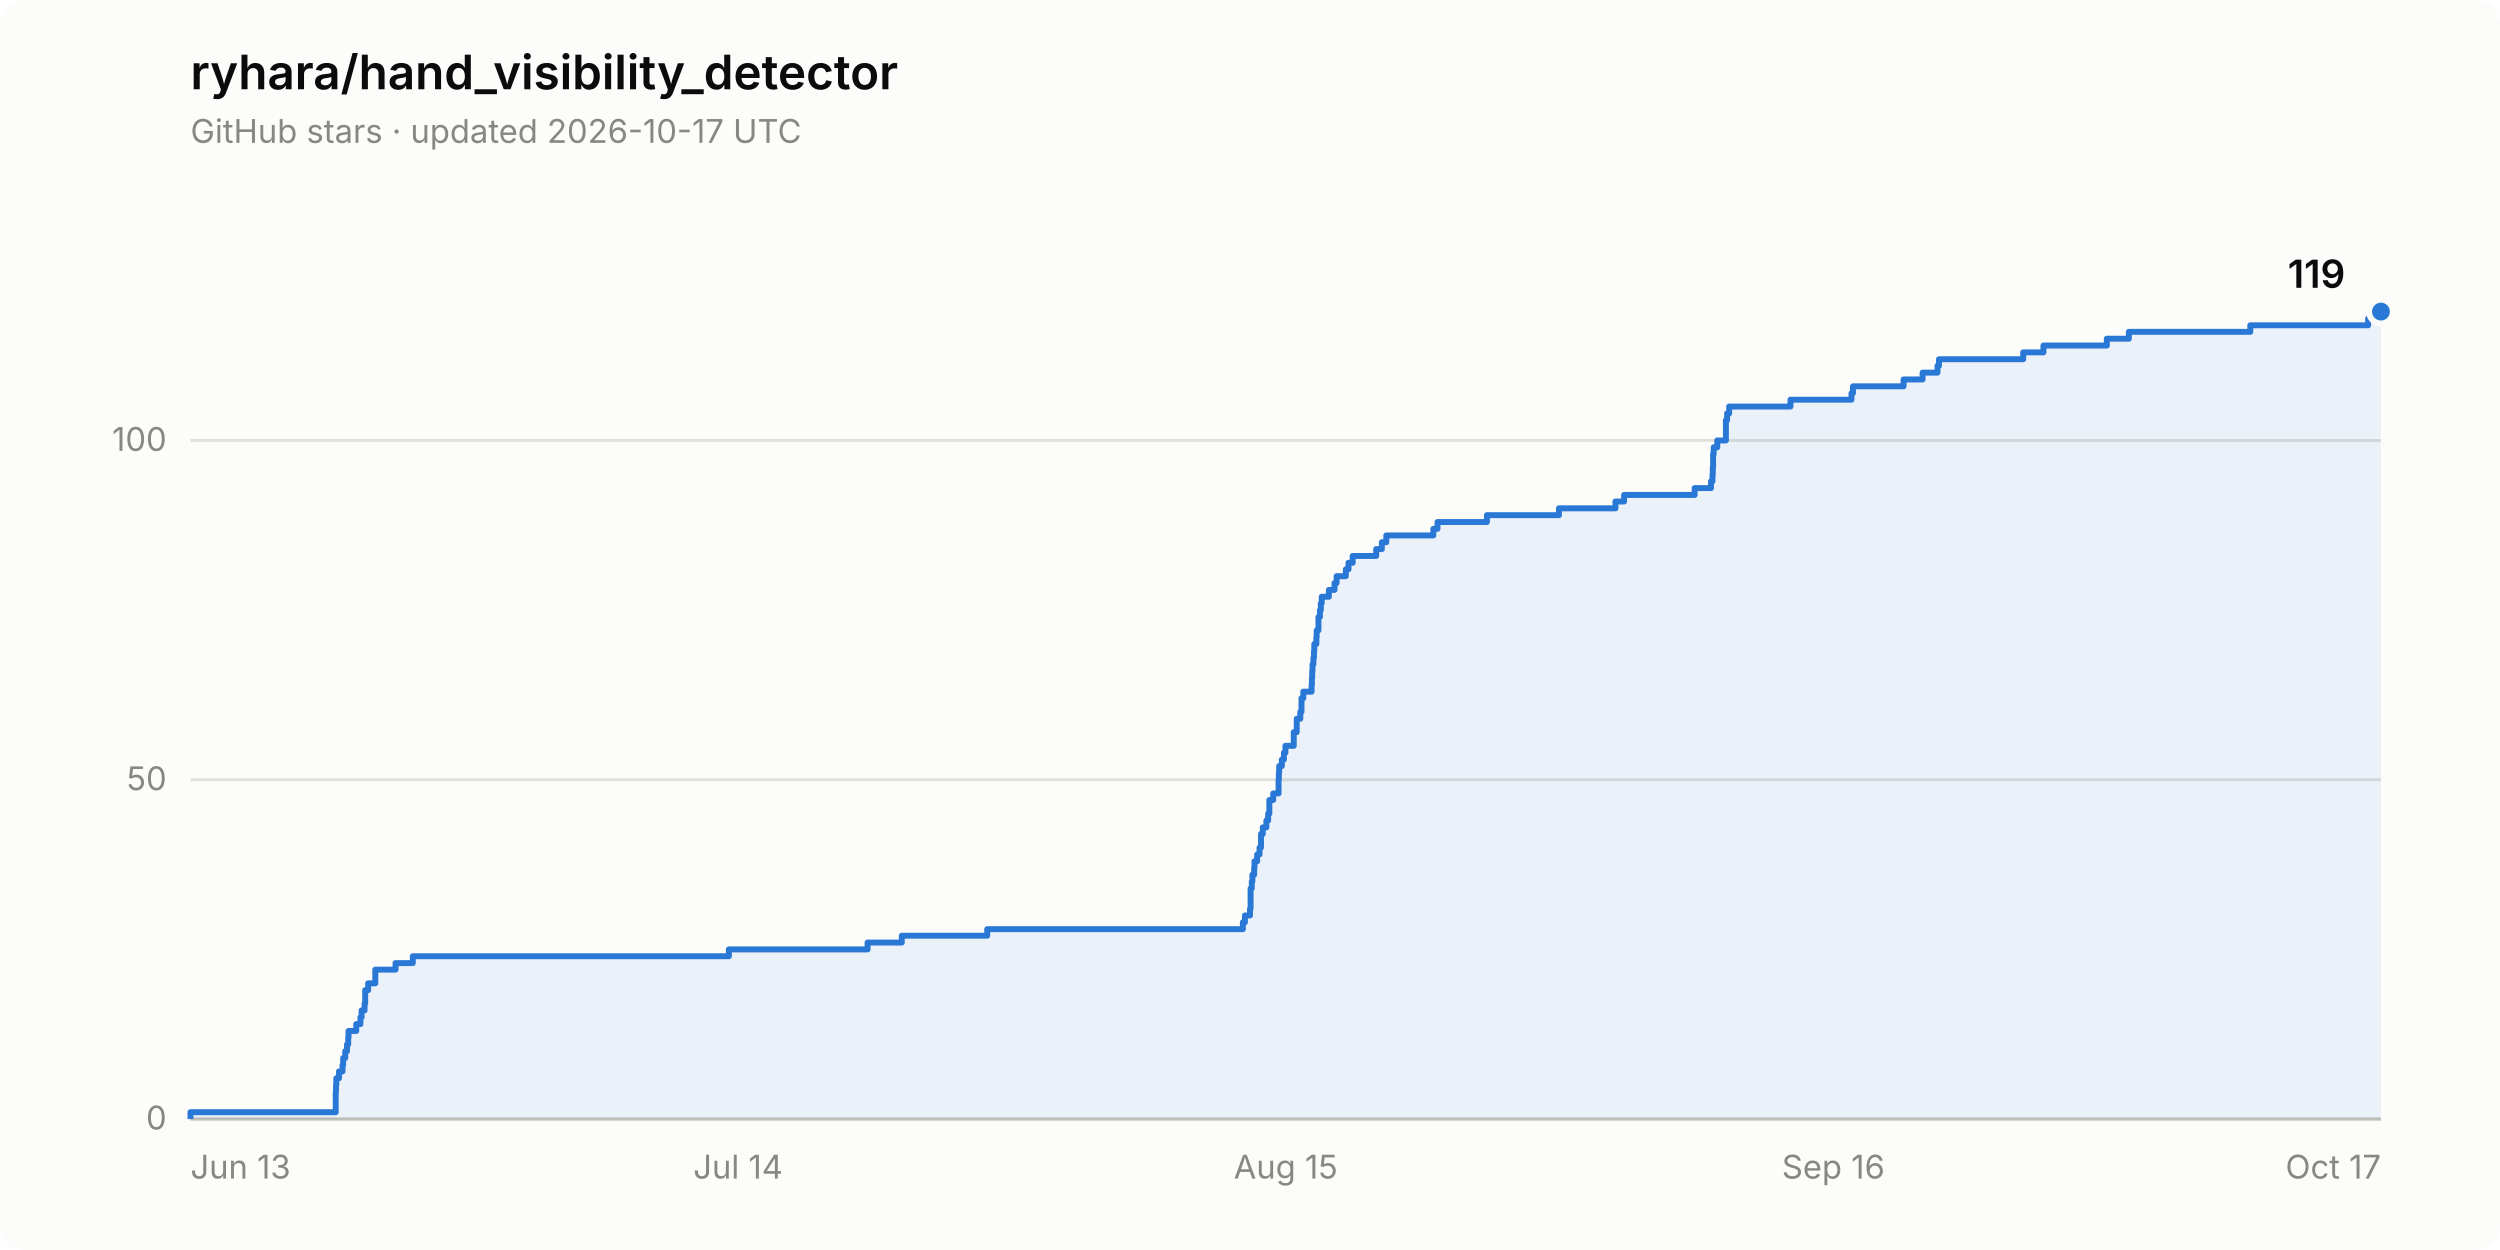
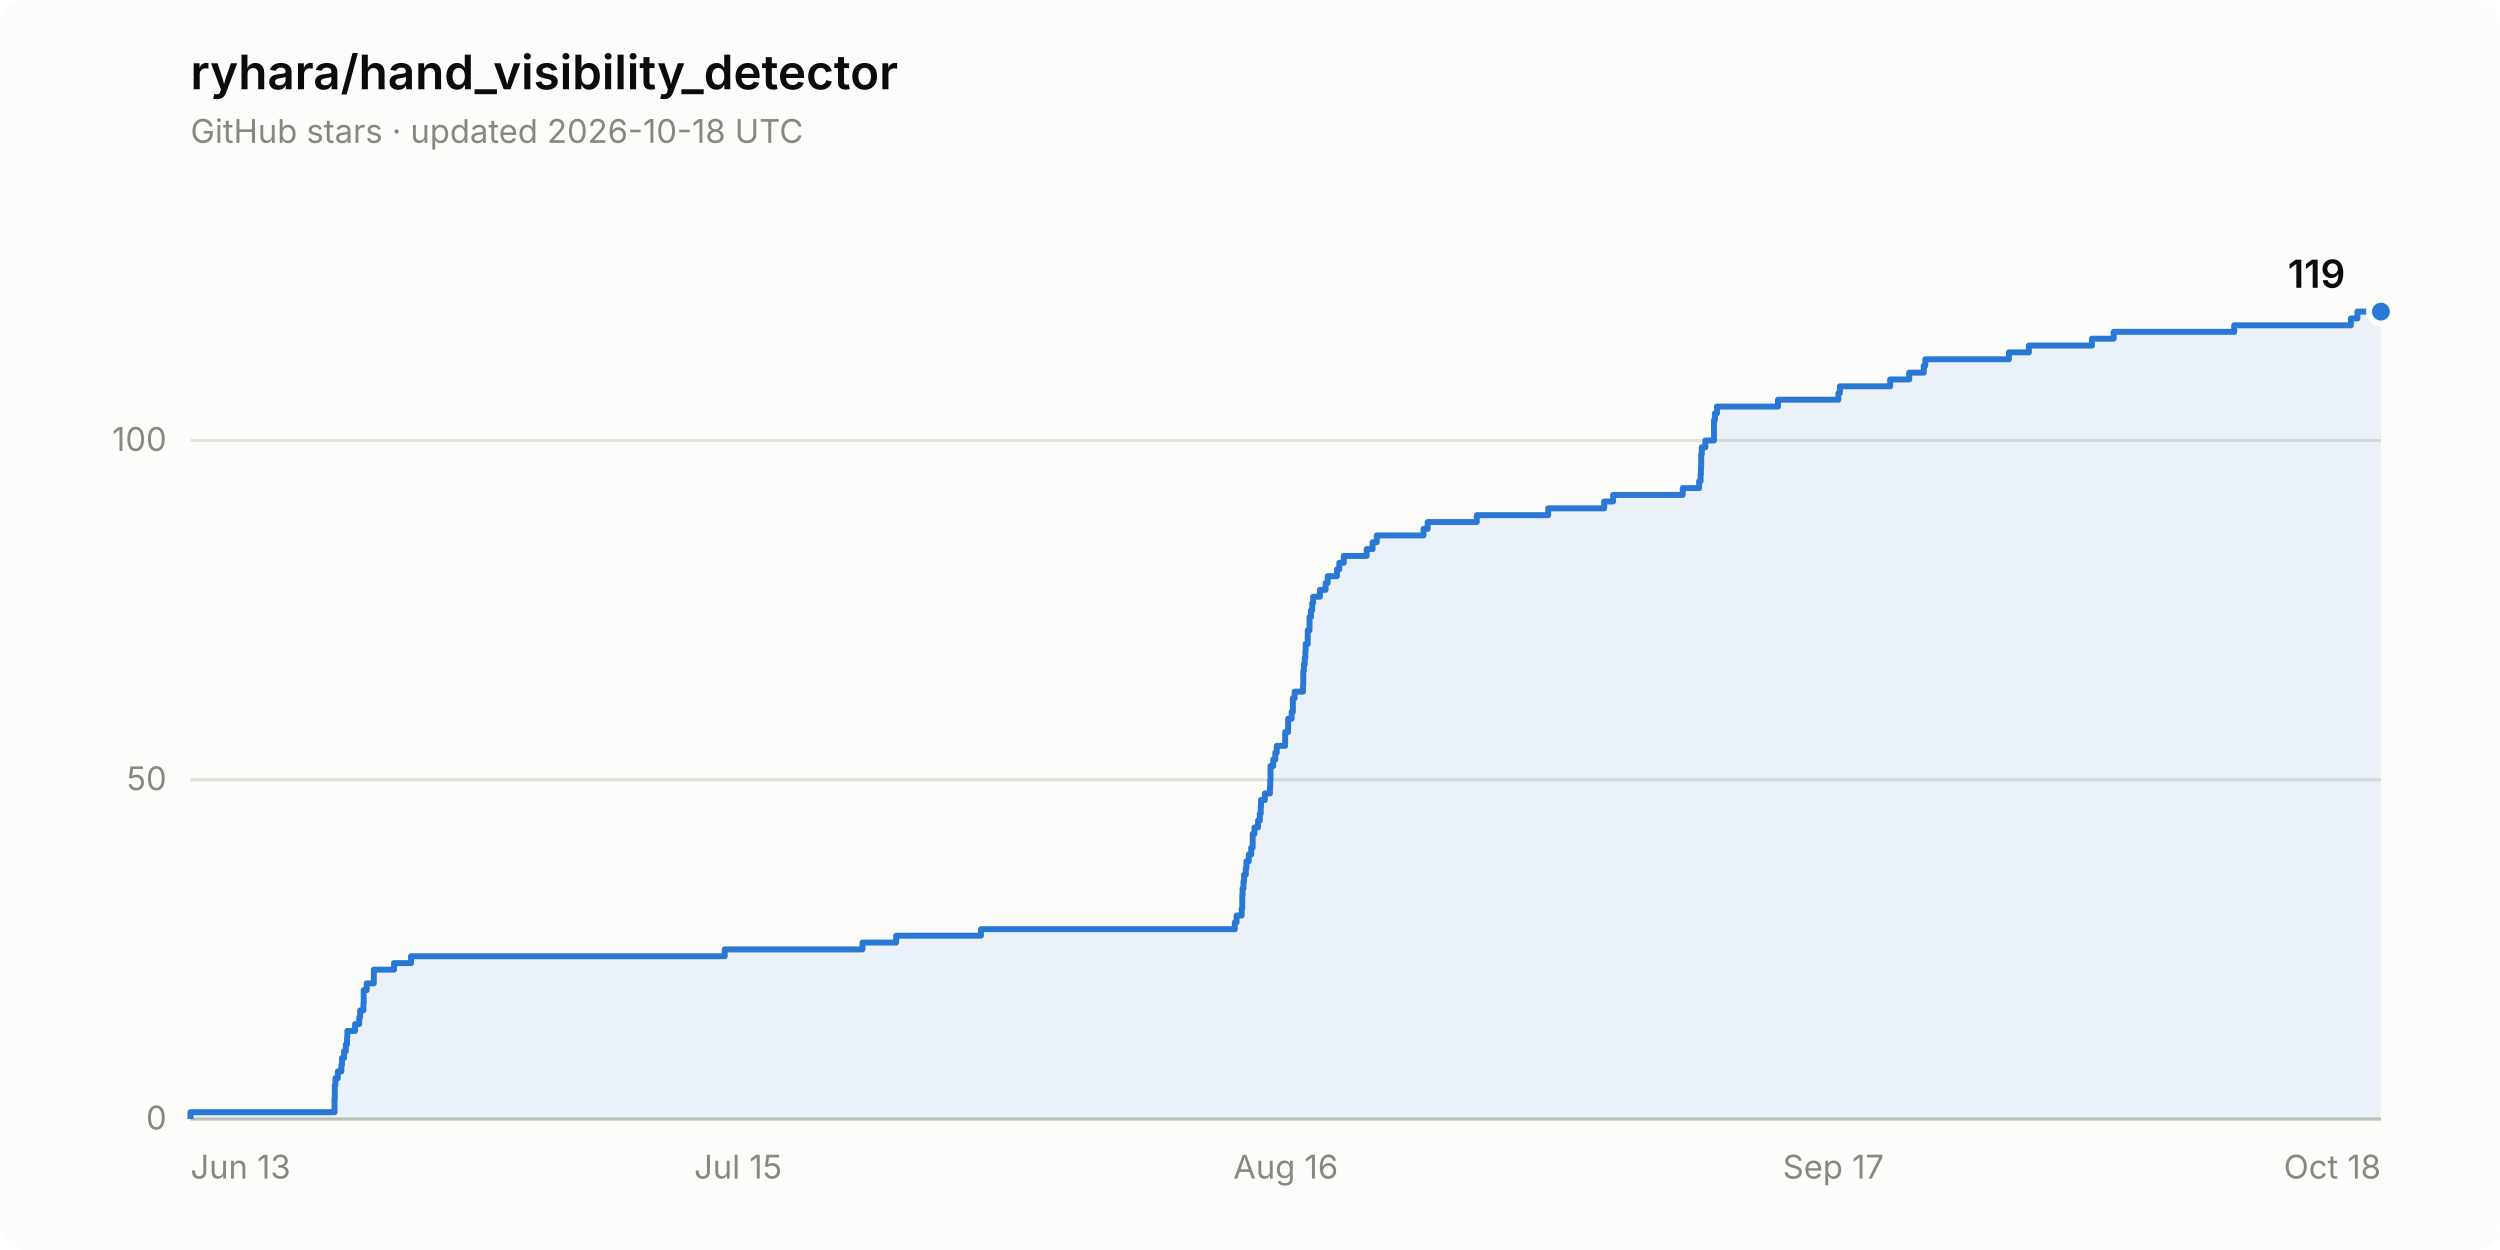
<svg xmlns="http://www.w3.org/2000/svg" width="840" height="420" viewBox="0 0 840 420" role="img" aria-label="Star history of ryhara/hand_visibility_detector: 119 stars">
  <rect width="840" height="420" rx="8" fill="#fcfcfb" />
  <text x="64" y="30" font-family="system-ui, -apple-system, &quot;Segoe UI&quot;, sans-serif" font-size="16" font-weight="600" fill="#0b0b0b">ryhara/hand_visibility_detector</text>
-   <text x="64" y="48" font-family="system-ui, -apple-system, &quot;Segoe UI&quot;, sans-serif" font-size="11" fill="#898781">GitHub stars · updated 2026-10-17 UTC</text>
+   <text x="64" y="48" font-family="system-ui, -apple-system, &quot;Segoe UI&quot;, sans-serif" font-size="11" fill="#898781">GitHub stars · updated 2026-10-18 UTC</text>
  <line x1="64" y1="376.0" x2="800" y2="376.0" stroke="#e1e0d9" stroke-width="1" />
  <text x="56" y="379.5" font-family="system-ui, -apple-system, &quot;Segoe UI&quot;, sans-serif" font-size="11" fill="#898781" text-anchor="end" style="font-variant-numeric: tabular-nums">0</text>
  <line x1="64" y1="262.0" x2="800" y2="262.0" stroke="#e1e0d9" stroke-width="1" />
  <text x="56" y="265.5" font-family="system-ui, -apple-system, &quot;Segoe UI&quot;, sans-serif" font-size="11" fill="#898781" text-anchor="end" style="font-variant-numeric: tabular-nums">50</text>
  <line x1="64" y1="148.0" x2="800" y2="148.0" stroke="#e1e0d9" stroke-width="1" />
  <text x="56" y="151.5" font-family="system-ui, -apple-system, &quot;Segoe UI&quot;, sans-serif" font-size="11" fill="#898781" text-anchor="end" style="font-variant-numeric: tabular-nums">100</text>
  <line x1="64" y1="376.0" x2="800" y2="376.0" stroke="#c3c2b7" stroke-width="1" />
  <text x="64.0" y="396" font-family="system-ui, -apple-system, &quot;Segoe UI&quot;, sans-serif" font-size="11" fill="#898781" text-anchor="start">Jun 13</text>
-   <text x="248.0" y="396" font-family="system-ui, -apple-system, &quot;Segoe UI&quot;, sans-serif" font-size="11" fill="#898781" text-anchor="middle">Jul 14</text>
-   <text x="432.0" y="396" font-family="system-ui, -apple-system, &quot;Segoe UI&quot;, sans-serif" font-size="11" fill="#898781" text-anchor="middle">Aug 15</text>
-   <text x="616.0" y="396" font-family="system-ui, -apple-system, &quot;Segoe UI&quot;, sans-serif" font-size="11" fill="#898781" text-anchor="middle">Sep 16</text>
-   <text x="800.0" y="396" font-family="system-ui, -apple-system, &quot;Segoe UI&quot;, sans-serif" font-size="11" fill="#898781" text-anchor="end">Oct 17</text>
-   <path d="M 64.0 376.0 L 64.0 373.7 L 112.8 373.7 L 112.8 371.4 L 112.8 371.4 L 112.8 369.2 L 112.8 369.2 L 112.8 366.9 L 112.9 366.9 L 112.9 364.6 L 113.0 364.6 L 113.0 362.3 L 113.9 362.3 L 113.9 360.0 L 115.1 360.0 L 115.1 357.8 L 115.3 357.8 L 115.3 355.5 L 116.0 355.5 L 116.0 353.2 L 116.6 353.2 L 116.6 350.9 L 117.0 350.9 L 117.0 348.6 L 117.1 348.6 L 117.1 346.4 L 119.7 346.4 L 119.7 344.1 L 121.1 344.1 L 121.1 341.8 L 121.5 341.8 L 121.5 339.5 L 122.5 339.5 L 122.5 337.2 L 122.7 337.2 L 122.7 335.0 L 122.7 335.0 L 122.7 332.7 L 123.7 332.7 L 123.7 330.4 L 126.1 330.4 L 126.1 328.1 L 126.1 328.1 L 126.1 325.8 L 132.9 325.8 L 132.9 323.6 L 138.7 323.6 L 138.7 321.3 L 244.9 321.3 L 244.9 319.0 L 291.5 319.0 L 291.5 316.7 L 303.0 316.7 L 303.0 314.4 L 331.7 314.4 L 331.7 312.2 L 417.6 312.2 L 417.6 309.9 L 418.3 309.9 L 418.3 307.6 L 420.0 307.6 L 420.0 305.3 L 420.2 305.3 L 420.2 303.0 L 420.2 303.0 L 420.2 300.8 L 420.2 300.8 L 420.2 298.5 L 420.6 298.5 L 420.6 296.2 L 420.8 296.2 L 420.8 293.9 L 421.4 293.9 L 421.4 291.6 L 421.5 291.6 L 421.5 289.4 L 422.4 289.4 L 422.4 287.1 L 423.2 287.1 L 423.2 284.8 L 423.7 284.8 L 423.7 282.5 L 423.7 282.5 L 423.7 280.2 L 424.3 280.2 L 424.3 278.0 L 425.5 278.0 L 425.5 275.7 L 426.1 275.7 L 426.1 273.4 L 426.5 273.4 L 426.5 271.1 L 426.5 271.1 L 426.5 268.8 L 427.8 268.8 L 427.8 266.6 L 429.6 266.6 L 429.6 264.3 L 429.6 264.3 L 429.6 262.0 L 429.7 262.0 L 429.7 259.7 L 429.8 259.7 L 429.8 257.4 L 430.7 257.4 L 430.7 255.2 L 431.4 255.2 L 431.4 252.9 L 431.9 252.9 L 431.9 250.6 L 434.7 250.6 L 434.7 248.3 L 434.7 248.3 L 434.7 246.0 L 435.7 246.0 L 435.7 243.8 L 435.7 243.8 L 435.7 241.5 L 436.9 241.5 L 436.9 239.2 L 437.3 239.2 L 437.3 236.9 L 437.3 236.9 L 437.3 234.6 L 437.9 234.6 L 437.9 232.4 L 440.7 232.4 L 440.7 230.1 L 440.8 230.1 L 440.8 227.8 L 440.9 227.8 L 440.9 225.5 L 441.0 225.5 L 441.0 223.2 L 441.3 223.2 L 441.3 221.0 L 441.5 221.0 L 441.5 218.7 L 441.6 218.7 L 441.6 216.4 L 442.3 216.4 L 442.3 214.1 L 442.4 214.1 L 442.4 211.8 L 443.0 211.8 L 443.0 209.6 L 443.0 209.6 L 443.0 207.3 L 443.5 207.3 L 443.5 205.0 L 443.8 205.0 L 443.8 202.7 L 444.1 202.7 L 444.1 200.5 L 446.5 200.5 L 446.5 198.2 L 448.4 198.2 L 448.4 195.9 L 449.1 195.9 L 449.1 193.6 L 452.2 193.6 L 452.2 191.3 L 453.1 191.3 L 453.1 189.1 L 454.5 189.1 L 454.5 186.8 L 462.4 186.8 L 462.4 184.5 L 464.3 184.5 L 464.3 182.2 L 465.8 182.2 L 465.8 179.9 L 481.6 179.9 L 481.6 177.7 L 483.0 177.7 L 483.0 175.4 L 499.6 175.4 L 499.6 173.1 L 523.8 173.1 L 523.8 170.8 L 542.8 170.8 L 542.8 168.5 L 545.7 168.5 L 545.7 166.3 L 569.4 166.3 L 569.4 164.0 L 574.9 164.0 L 574.9 161.7 L 575.4 161.7 L 575.4 159.4 L 575.5 159.4 L 575.5 157.1 L 575.6 157.1 L 575.6 154.9 L 575.6 154.9 L 575.6 152.6 L 575.8 152.6 L 575.8 150.3 L 577.0 150.3 L 577.0 148.0 L 579.9 148.0 L 579.9 145.7 L 579.9 145.7 L 579.9 143.5 L 579.9 143.5 L 579.9 141.2 L 580.3 141.2 L 580.3 138.9 L 581.0 138.9 L 581.0 136.6 L 601.6 136.6 L 601.6 134.3 L 622.1 134.3 L 622.1 132.1 L 622.6 132.1 L 622.6 129.8 L 639.6 129.8 L 639.6 127.5 L 646.0 127.5 L 646.0 125.2 L 651.0 125.2 L 651.0 122.9 L 651.5 122.9 L 651.5 120.7 L 679.8 120.7 L 679.8 118.4 L 686.6 118.4 L 686.6 116.1 L 707.9 116.1 L 707.9 113.8 L 715.3 113.8 L 715.3 111.5 L 756.1 111.5 L 756.1 109.3 L 795.7 109.3 L 795.7 107.0 L 797.8 107.0 L 797.8 104.7 L 800.0 104.7 L 800.0 376.0 Z" fill="#2a78d6" fill-opacity="0.08" stroke="none" />
-   <path d="M 64.0 376.0 L 64.0 373.7 L 112.8 373.7 L 112.8 371.4 L 112.8 371.4 L 112.8 369.2 L 112.8 369.2 L 112.8 366.9 L 112.9 366.9 L 112.9 364.6 L 113.0 364.6 L 113.0 362.3 L 113.9 362.3 L 113.9 360.0 L 115.1 360.0 L 115.1 357.8 L 115.3 357.8 L 115.3 355.5 L 116.0 355.5 L 116.0 353.2 L 116.6 353.2 L 116.6 350.9 L 117.0 350.9 L 117.0 348.6 L 117.1 348.6 L 117.1 346.4 L 119.7 346.4 L 119.7 344.1 L 121.1 344.1 L 121.1 341.8 L 121.5 341.8 L 121.5 339.5 L 122.5 339.5 L 122.5 337.2 L 122.7 337.2 L 122.7 335.0 L 122.7 335.0 L 122.7 332.7 L 123.7 332.7 L 123.7 330.4 L 126.1 330.4 L 126.1 328.1 L 126.1 328.1 L 126.1 325.8 L 132.9 325.8 L 132.9 323.6 L 138.7 323.6 L 138.7 321.3 L 244.9 321.3 L 244.9 319.0 L 291.5 319.0 L 291.5 316.7 L 303.0 316.7 L 303.0 314.4 L 331.7 314.4 L 331.7 312.2 L 417.6 312.2 L 417.6 309.9 L 418.3 309.9 L 418.3 307.6 L 420.0 307.6 L 420.0 305.3 L 420.2 305.3 L 420.2 303.0 L 420.2 303.0 L 420.2 300.8 L 420.2 300.8 L 420.2 298.5 L 420.6 298.5 L 420.6 296.2 L 420.8 296.2 L 420.8 293.9 L 421.4 293.9 L 421.4 291.6 L 421.5 291.6 L 421.5 289.4 L 422.4 289.4 L 422.4 287.1 L 423.2 287.1 L 423.2 284.8 L 423.7 284.8 L 423.7 282.5 L 423.7 282.5 L 423.7 280.2 L 424.3 280.2 L 424.3 278.0 L 425.5 278.0 L 425.5 275.7 L 426.1 275.7 L 426.1 273.4 L 426.5 273.4 L 426.5 271.1 L 426.5 271.1 L 426.5 268.8 L 427.8 268.8 L 427.8 266.6 L 429.6 266.6 L 429.6 264.3 L 429.6 264.3 L 429.6 262.0 L 429.7 262.0 L 429.7 259.7 L 429.8 259.7 L 429.8 257.4 L 430.7 257.4 L 430.7 255.2 L 431.4 255.2 L 431.4 252.9 L 431.9 252.9 L 431.9 250.6 L 434.7 250.6 L 434.7 248.3 L 434.7 248.3 L 434.7 246.0 L 435.7 246.0 L 435.7 243.8 L 435.7 243.8 L 435.7 241.5 L 436.9 241.5 L 436.9 239.2 L 437.3 239.2 L 437.3 236.9 L 437.3 236.9 L 437.3 234.6 L 437.9 234.6 L 437.9 232.4 L 440.7 232.4 L 440.7 230.1 L 440.8 230.1 L 440.8 227.8 L 440.9 227.8 L 440.9 225.5 L 441.0 225.5 L 441.0 223.2 L 441.3 223.2 L 441.3 221.0 L 441.5 221.0 L 441.5 218.7 L 441.6 218.7 L 441.6 216.4 L 442.3 216.4 L 442.3 214.1 L 442.4 214.1 L 442.4 211.8 L 443.0 211.8 L 443.0 209.6 L 443.0 209.6 L 443.0 207.3 L 443.5 207.3 L 443.5 205.0 L 443.8 205.0 L 443.8 202.7 L 444.1 202.7 L 444.1 200.5 L 446.5 200.5 L 446.5 198.2 L 448.4 198.2 L 448.4 195.9 L 449.1 195.9 L 449.1 193.6 L 452.2 193.6 L 452.2 191.3 L 453.1 191.3 L 453.1 189.1 L 454.5 189.1 L 454.5 186.8 L 462.4 186.8 L 462.4 184.5 L 464.3 184.5 L 464.3 182.2 L 465.8 182.2 L 465.8 179.9 L 481.6 179.9 L 481.6 177.7 L 483.0 177.7 L 483.0 175.4 L 499.6 175.4 L 499.6 173.1 L 523.8 173.1 L 523.8 170.8 L 542.8 170.8 L 542.8 168.5 L 545.7 168.5 L 545.7 166.3 L 569.4 166.3 L 569.4 164.0 L 574.9 164.0 L 574.9 161.7 L 575.4 161.7 L 575.4 159.4 L 575.5 159.4 L 575.5 157.1 L 575.6 157.1 L 575.6 154.9 L 575.6 154.9 L 575.6 152.6 L 575.8 152.6 L 575.8 150.3 L 577.0 150.3 L 577.0 148.0 L 579.9 148.0 L 579.9 145.7 L 579.9 145.7 L 579.9 143.5 L 579.9 143.5 L 579.9 141.2 L 580.3 141.2 L 580.3 138.9 L 581.0 138.9 L 581.0 136.6 L 601.6 136.6 L 601.6 134.3 L 622.1 134.3 L 622.1 132.1 L 622.6 132.1 L 622.6 129.8 L 639.6 129.8 L 639.6 127.5 L 646.0 127.5 L 646.0 125.2 L 651.0 125.2 L 651.0 122.9 L 651.5 122.9 L 651.5 120.7 L 679.8 120.7 L 679.8 118.4 L 686.6 118.4 L 686.6 116.1 L 707.9 116.1 L 707.9 113.8 L 715.3 113.8 L 715.3 111.5 L 756.1 111.5 L 756.1 109.3 L 795.7 109.3 L 795.7 107.0 L 797.8 107.0 L 797.8 104.7 L 800.0 104.7" fill="none" stroke="#2a78d6" stroke-width="2" stroke-linejoin="round" />
+   <text x="248.0" y="396" font-family="system-ui, -apple-system, &quot;Segoe UI&quot;, sans-serif" font-size="11" fill="#898781" text-anchor="middle">Jul 15</text>
+   <text x="432.0" y="396" font-family="system-ui, -apple-system, &quot;Segoe UI&quot;, sans-serif" font-size="11" fill="#898781" text-anchor="middle">Aug 16</text>
+   <text x="616.0" y="396" font-family="system-ui, -apple-system, &quot;Segoe UI&quot;, sans-serif" font-size="11" fill="#898781" text-anchor="middle">Sep 17</text>
+   <text x="800.0" y="396" font-family="system-ui, -apple-system, &quot;Segoe UI&quot;, sans-serif" font-size="11" fill="#898781" text-anchor="end">Oct 18</text>
+   <path d="M 64.0 376.0 L 64.0 373.7 L 112.4 373.7 L 112.4 371.4 L 112.4 371.4 L 112.4 369.2 L 112.5 369.2 L 112.5 366.9 L 112.5 366.9 L 112.5 364.6 L 112.7 364.6 L 112.7 362.3 L 113.5 362.3 L 113.5 360.0 L 114.7 360.0 L 114.7 357.8 L 114.9 357.8 L 114.9 355.5 L 115.6 355.5 L 115.6 353.2 L 116.2 353.2 L 116.2 350.9 L 116.6 350.9 L 116.6 348.6 L 116.7 348.6 L 116.7 346.4 L 119.3 346.4 L 119.3 344.1 L 120.7 344.1 L 120.7 341.8 L 121.0 341.8 L 121.0 339.5 L 122.1 339.5 L 122.1 337.2 L 122.2 337.2 L 122.2 335.0 L 122.2 335.0 L 122.2 332.7 L 123.2 332.7 L 123.2 330.4 L 125.6 330.4 L 125.6 328.1 L 125.6 328.1 L 125.6 325.8 L 132.4 325.8 L 132.4 323.6 L 138.1 323.6 L 138.1 321.3 L 243.5 321.3 L 243.5 319.0 L 289.8 319.0 L 289.8 316.7 L 301.1 316.7 L 301.1 314.4 L 329.6 314.4 L 329.6 312.2 L 414.9 312.2 L 414.9 309.9 L 415.5 309.9 L 415.5 307.6 L 417.2 307.6 L 417.2 305.3 L 417.4 305.3 L 417.4 303.0 L 417.4 303.0 L 417.4 300.8 L 417.5 300.8 L 417.5 298.5 L 417.8 298.5 L 417.8 296.2 L 418.0 296.2 L 418.0 293.9 L 418.6 293.9 L 418.6 291.6 L 418.8 291.6 L 418.8 289.4 L 419.6 289.4 L 419.6 287.1 L 420.4 287.1 L 420.4 284.8 L 420.9 284.8 L 420.9 282.5 L 420.9 282.5 L 420.9 280.2 L 421.5 280.2 L 421.5 278.0 L 422.7 278.0 L 422.7 275.7 L 423.3 275.7 L 423.3 273.4 L 423.6 273.4 L 423.6 271.1 L 423.7 271.1 L 423.7 268.8 L 425.0 268.8 L 425.0 266.6 L 426.7 266.6 L 426.7 264.3 L 426.8 264.3 L 426.8 262.0 L 426.9 262.0 L 426.9 259.7 L 426.9 259.7 L 426.9 257.4 L 427.8 257.4 L 427.8 255.2 L 428.5 255.2 L 428.5 252.9 L 429.0 252.9 L 429.0 250.6 L 431.8 250.6 L 431.8 248.3 L 431.8 248.3 L 431.8 246.0 L 432.8 246.0 L 432.8 243.8 L 432.8 243.8 L 432.8 241.5 L 434.0 241.5 L 434.0 239.2 L 434.4 239.2 L 434.4 236.9 L 434.4 236.9 L 434.4 234.6 L 435.0 234.6 L 435.0 232.4 L 437.8 232.4 L 437.8 230.1 L 437.9 230.1 L 437.9 227.8 L 437.9 227.8 L 437.9 225.5 L 438.1 225.5 L 438.1 223.2 L 438.4 223.2 L 438.4 221.0 L 438.6 221.0 L 438.6 218.7 L 438.7 218.7 L 438.7 216.4 L 439.4 216.4 L 439.4 214.1 L 439.4 214.1 L 439.4 211.8 L 440.0 211.8 L 440.0 209.6 L 440.0 209.6 L 440.0 207.3 L 440.5 207.3 L 440.5 205.0 L 440.9 205.0 L 440.9 202.7 L 441.2 202.7 L 441.2 200.5 L 443.5 200.5 L 443.5 198.2 L 445.4 198.2 L 445.4 195.9 L 446.1 195.9 L 446.1 193.6 L 449.2 193.6 L 449.2 191.3 L 450.0 191.3 L 450.0 189.1 L 451.5 189.1 L 451.5 186.8 L 459.2 186.8 L 459.2 184.5 L 461.2 184.5 L 461.2 182.2 L 462.6 182.2 L 462.6 179.9 L 478.3 179.9 L 478.3 177.7 L 479.7 177.7 L 479.7 175.4 L 496.2 175.4 L 496.2 173.1 L 520.2 173.1 L 520.2 170.8 L 539.0 170.8 L 539.0 168.5 L 542.0 168.5 L 542.0 166.3 L 565.4 166.3 L 565.4 164.0 L 570.9 164.0 L 570.9 161.7 L 571.4 161.7 L 571.4 159.4 L 571.5 159.4 L 571.5 157.1 L 571.6 157.1 L 571.6 154.9 L 571.6 154.9 L 571.6 152.6 L 571.8 152.6 L 571.8 150.3 L 573.0 150.3 L 573.0 148.0 L 575.9 148.0 L 575.9 145.7 L 575.9 145.7 L 575.9 143.5 L 575.9 143.5 L 575.9 141.2 L 576.2 141.2 L 576.2 138.9 L 576.9 138.9 L 576.9 136.6 L 597.4 136.6 L 597.4 134.3 L 617.7 134.3 L 617.7 132.1 L 618.2 132.1 L 618.2 129.8 L 635.1 129.8 L 635.1 127.5 L 641.5 127.5 L 641.5 125.2 L 646.4 125.2 L 646.4 122.9 L 646.9 122.9 L 646.9 120.7 L 675.0 120.7 L 675.0 118.4 L 681.7 118.4 L 681.7 116.1 L 702.9 116.1 L 702.9 113.8 L 710.2 113.8 L 710.2 111.5 L 750.7 111.5 L 750.7 109.3 L 789.9 109.3 L 789.9 107.0 L 792.1 107.0 L 792.1 104.7 L 800.0 104.7 L 800.0 376.0 Z" fill="#2a78d6" fill-opacity="0.08" stroke="none" />
+   <path d="M 64.0 376.0 L 64.0 373.7 L 112.4 373.7 L 112.4 371.4 L 112.4 371.4 L 112.4 369.2 L 112.5 369.2 L 112.5 366.9 L 112.5 366.9 L 112.5 364.6 L 112.7 364.6 L 112.7 362.3 L 113.5 362.3 L 113.5 360.0 L 114.7 360.0 L 114.7 357.8 L 114.9 357.8 L 114.9 355.5 L 115.6 355.5 L 115.6 353.2 L 116.2 353.2 L 116.2 350.9 L 116.6 350.9 L 116.6 348.6 L 116.7 348.6 L 116.7 346.4 L 119.3 346.4 L 119.3 344.1 L 120.7 344.1 L 120.7 341.8 L 121.0 341.8 L 121.0 339.5 L 122.1 339.5 L 122.1 337.2 L 122.2 337.2 L 122.2 335.0 L 122.2 335.0 L 122.2 332.7 L 123.2 332.7 L 123.2 330.4 L 125.6 330.4 L 125.6 328.1 L 125.6 328.1 L 125.6 325.8 L 132.4 325.8 L 132.4 323.6 L 138.1 323.6 L 138.1 321.3 L 243.5 321.3 L 243.5 319.0 L 289.8 319.0 L 289.8 316.7 L 301.1 316.7 L 301.1 314.4 L 329.6 314.4 L 329.6 312.2 L 414.9 312.2 L 414.9 309.9 L 415.5 309.9 L 415.5 307.6 L 417.2 307.6 L 417.2 305.3 L 417.4 305.3 L 417.4 303.0 L 417.4 303.0 L 417.4 300.8 L 417.5 300.8 L 417.5 298.5 L 417.8 298.5 L 417.8 296.2 L 418.0 296.2 L 418.0 293.9 L 418.6 293.9 L 418.6 291.6 L 418.8 291.6 L 418.8 289.4 L 419.6 289.4 L 419.6 287.1 L 420.4 287.1 L 420.4 284.8 L 420.9 284.8 L 420.9 282.5 L 420.9 282.5 L 420.9 280.2 L 421.5 280.2 L 421.5 278.0 L 422.7 278.0 L 422.7 275.7 L 423.3 275.7 L 423.3 273.4 L 423.6 273.4 L 423.6 271.1 L 423.7 271.1 L 423.7 268.8 L 425.0 268.8 L 425.0 266.6 L 426.7 266.6 L 426.7 264.3 L 426.8 264.3 L 426.8 262.0 L 426.9 262.0 L 426.9 259.7 L 426.9 259.7 L 426.9 257.4 L 427.8 257.4 L 427.8 255.2 L 428.5 255.2 L 428.5 252.9 L 429.0 252.9 L 429.0 250.6 L 431.8 250.6 L 431.8 248.3 L 431.8 248.3 L 431.8 246.0 L 432.8 246.0 L 432.8 243.8 L 432.8 243.8 L 432.8 241.5 L 434.0 241.5 L 434.0 239.2 L 434.4 239.2 L 434.4 236.9 L 434.4 236.9 L 434.4 234.6 L 435.0 234.6 L 435.0 232.4 L 437.8 232.4 L 437.8 230.1 L 437.9 230.1 L 437.9 227.8 L 437.9 227.8 L 437.9 225.5 L 438.1 225.5 L 438.1 223.2 L 438.4 223.2 L 438.4 221.0 L 438.6 221.0 L 438.6 218.7 L 438.7 218.7 L 438.7 216.4 L 439.4 216.4 L 439.4 214.1 L 439.4 214.1 L 439.4 211.8 L 440.0 211.8 L 440.0 209.6 L 440.0 209.6 L 440.0 207.3 L 440.5 207.3 L 440.5 205.0 L 440.9 205.0 L 440.9 202.7 L 441.2 202.7 L 441.2 200.5 L 443.5 200.5 L 443.5 198.2 L 445.4 198.2 L 445.4 195.9 L 446.1 195.9 L 446.1 193.6 L 449.2 193.6 L 449.2 191.3 L 450.0 191.3 L 450.0 189.1 L 451.5 189.1 L 451.5 186.8 L 459.2 186.8 L 459.2 184.5 L 461.2 184.5 L 461.2 182.2 L 462.6 182.2 L 462.6 179.9 L 478.3 179.9 L 478.3 177.7 L 479.7 177.7 L 479.7 175.4 L 496.2 175.4 L 496.2 173.1 L 520.2 173.1 L 520.2 170.8 L 539.0 170.8 L 539.0 168.5 L 542.0 168.5 L 542.0 166.3 L 565.4 166.3 L 565.4 164.0 L 570.9 164.0 L 570.9 161.7 L 571.4 161.7 L 571.4 159.4 L 571.5 159.4 L 571.5 157.1 L 571.6 157.1 L 571.6 154.9 L 571.6 154.9 L 571.6 152.6 L 571.8 152.6 L 571.8 150.3 L 573.0 150.3 L 573.0 148.0 L 575.9 148.0 L 575.9 145.7 L 575.9 145.7 L 575.9 143.5 L 575.9 143.5 L 575.9 141.2 L 576.2 141.2 L 576.2 138.9 L 576.9 138.9 L 576.9 136.6 L 597.4 136.6 L 597.4 134.3 L 617.7 134.3 L 617.7 132.1 L 618.2 132.1 L 618.2 129.8 L 635.1 129.8 L 635.1 127.5 L 641.5 127.5 L 641.5 125.2 L 646.4 125.2 L 646.4 122.9 L 646.9 122.9 L 646.9 120.7 L 675.0 120.7 L 675.0 118.4 L 681.7 118.4 L 681.7 116.1 L 702.9 116.1 L 702.9 113.8 L 710.2 113.8 L 710.2 111.5 L 750.7 111.5 L 750.7 109.3 L 789.9 109.3 L 789.9 107.0 L 792.1 107.0 L 792.1 104.7 L 800.0 104.7" fill="none" stroke="#2a78d6" stroke-width="2" stroke-linejoin="round" />
  <circle cx="800.0" cy="104.7" r="4" fill="#2a78d6" stroke="#fcfcfb" stroke-width="2" />
  <text x="788.0" y="96.7" font-family="system-ui, -apple-system, &quot;Segoe UI&quot;, sans-serif" font-size="13" font-weight="600" fill="#0b0b0b" text-anchor="end" style="font-variant-numeric: tabular-nums">119</text>
</svg>
